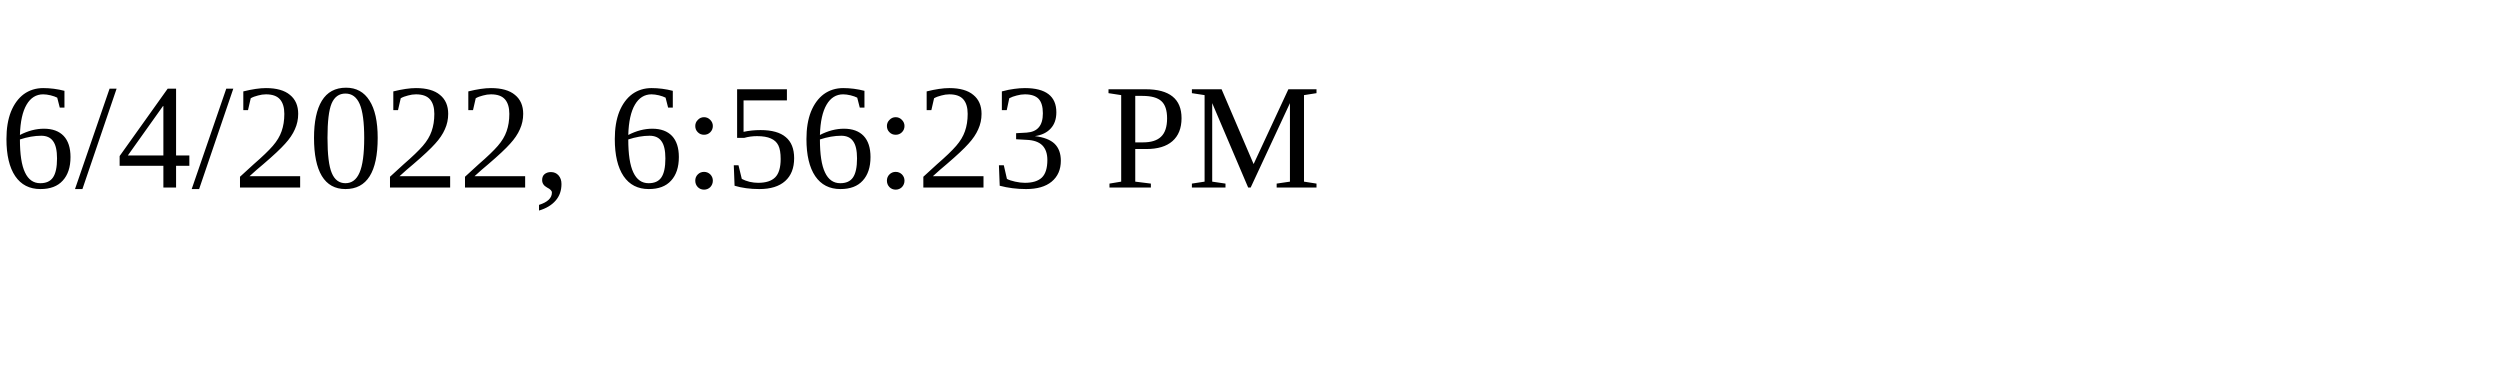
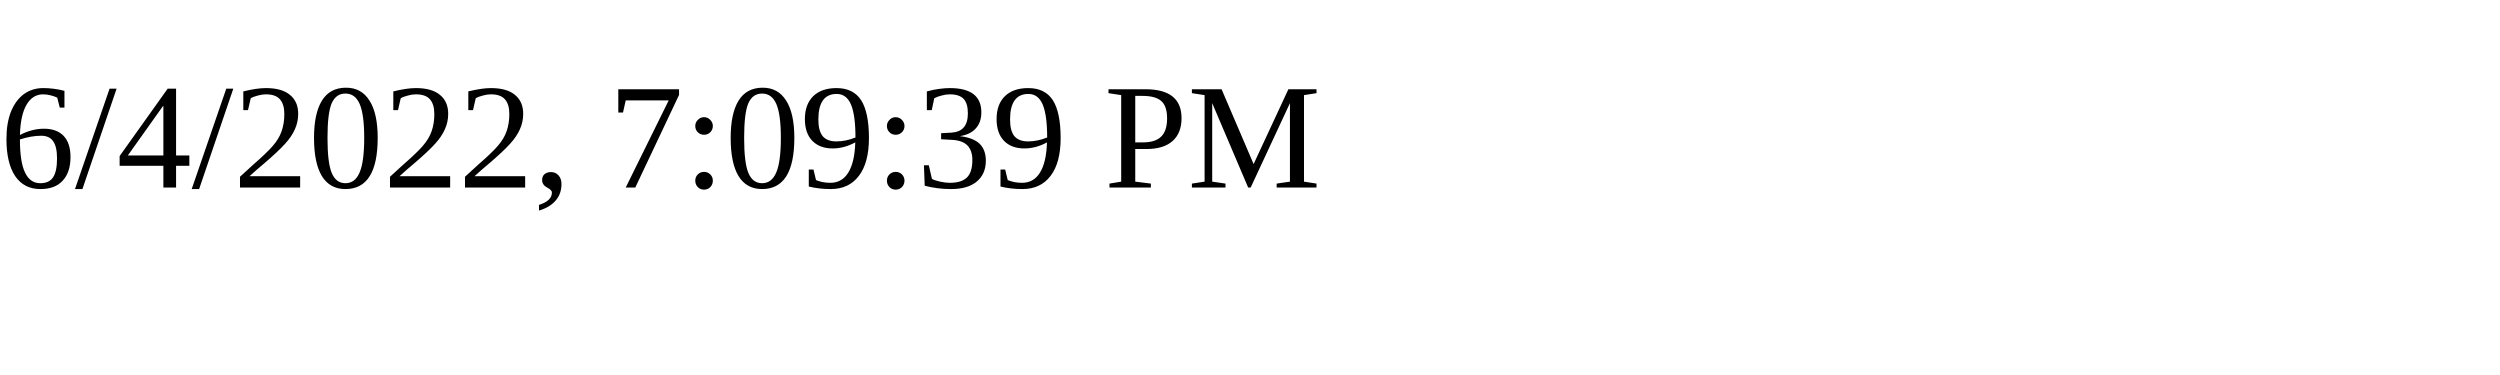
<svg xmlns="http://www.w3.org/2000/svg" height="30" width="200">
-   <text x="0" y="15">6/4/2022, 6:56:23 PM</text>
+   <text x="0" y="15">6/4/2022, 7:09:39 PM</text>
</svg>
